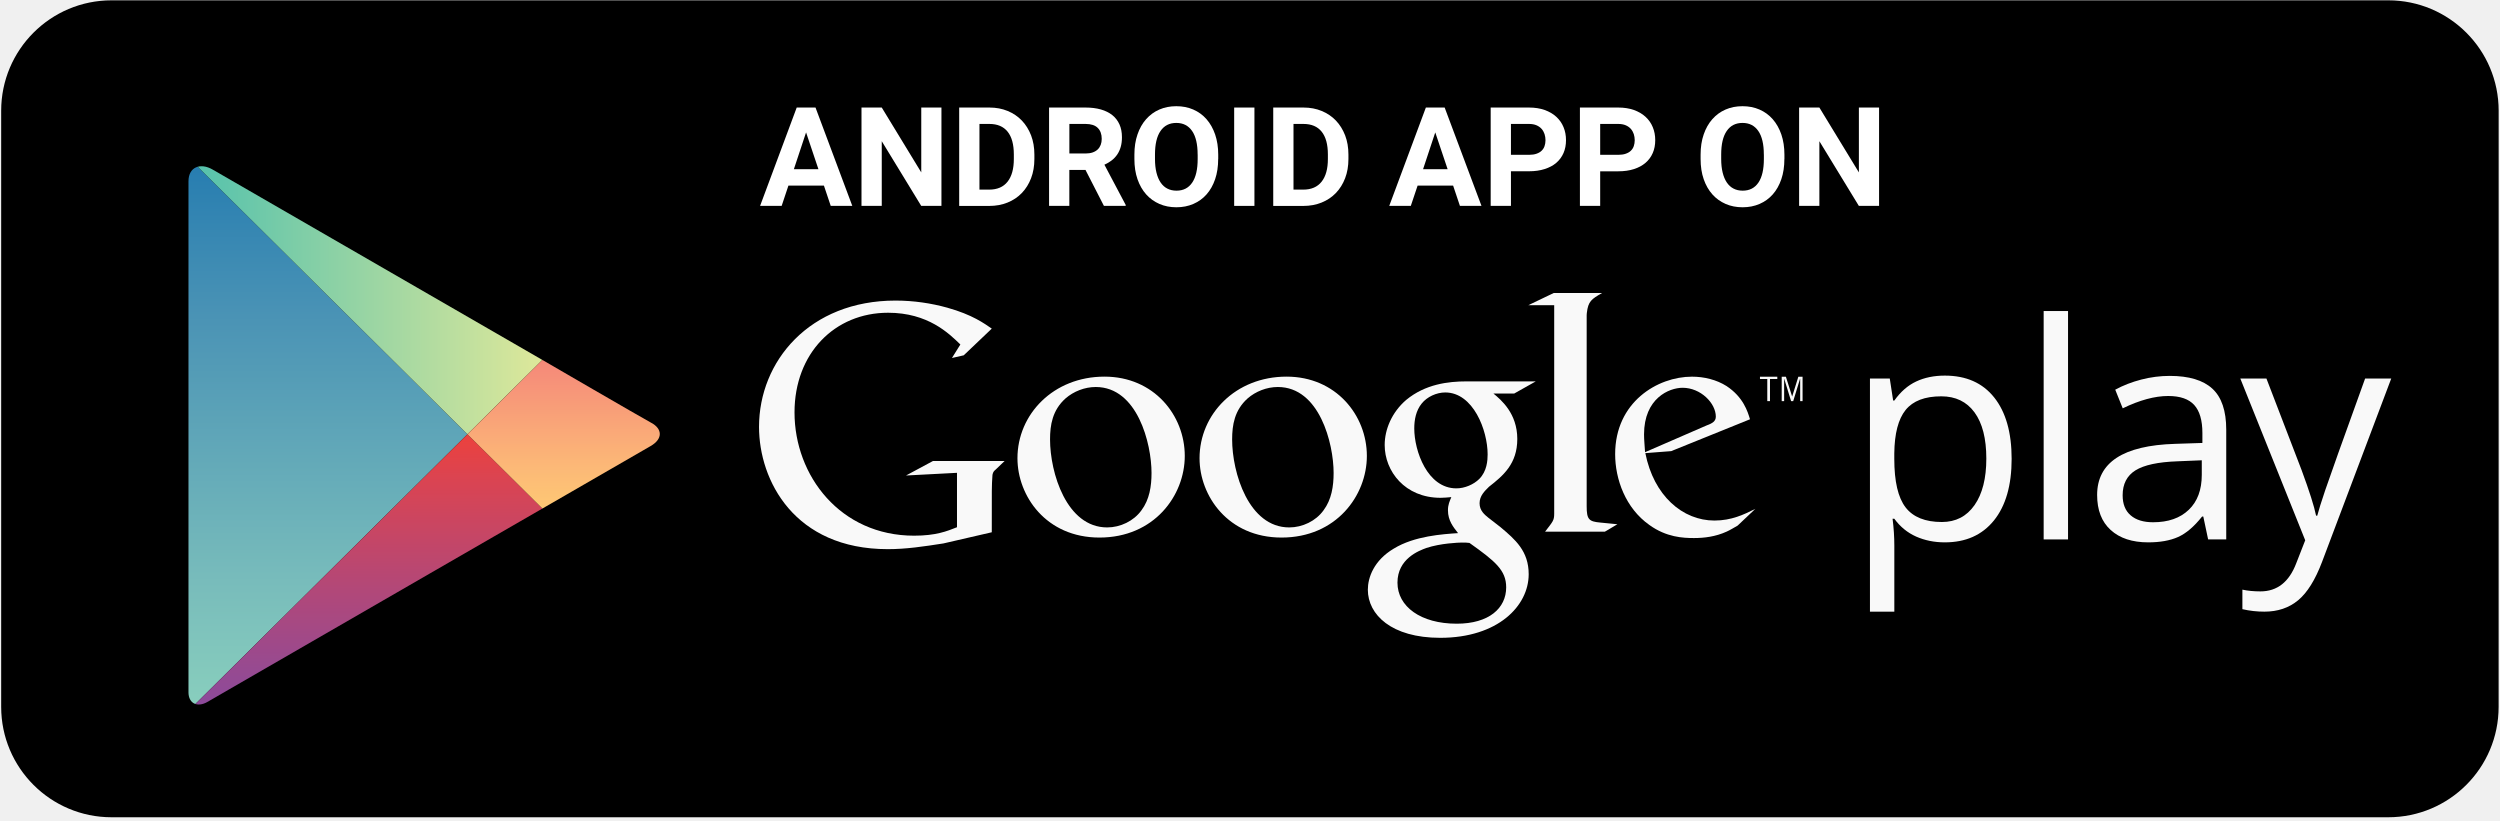
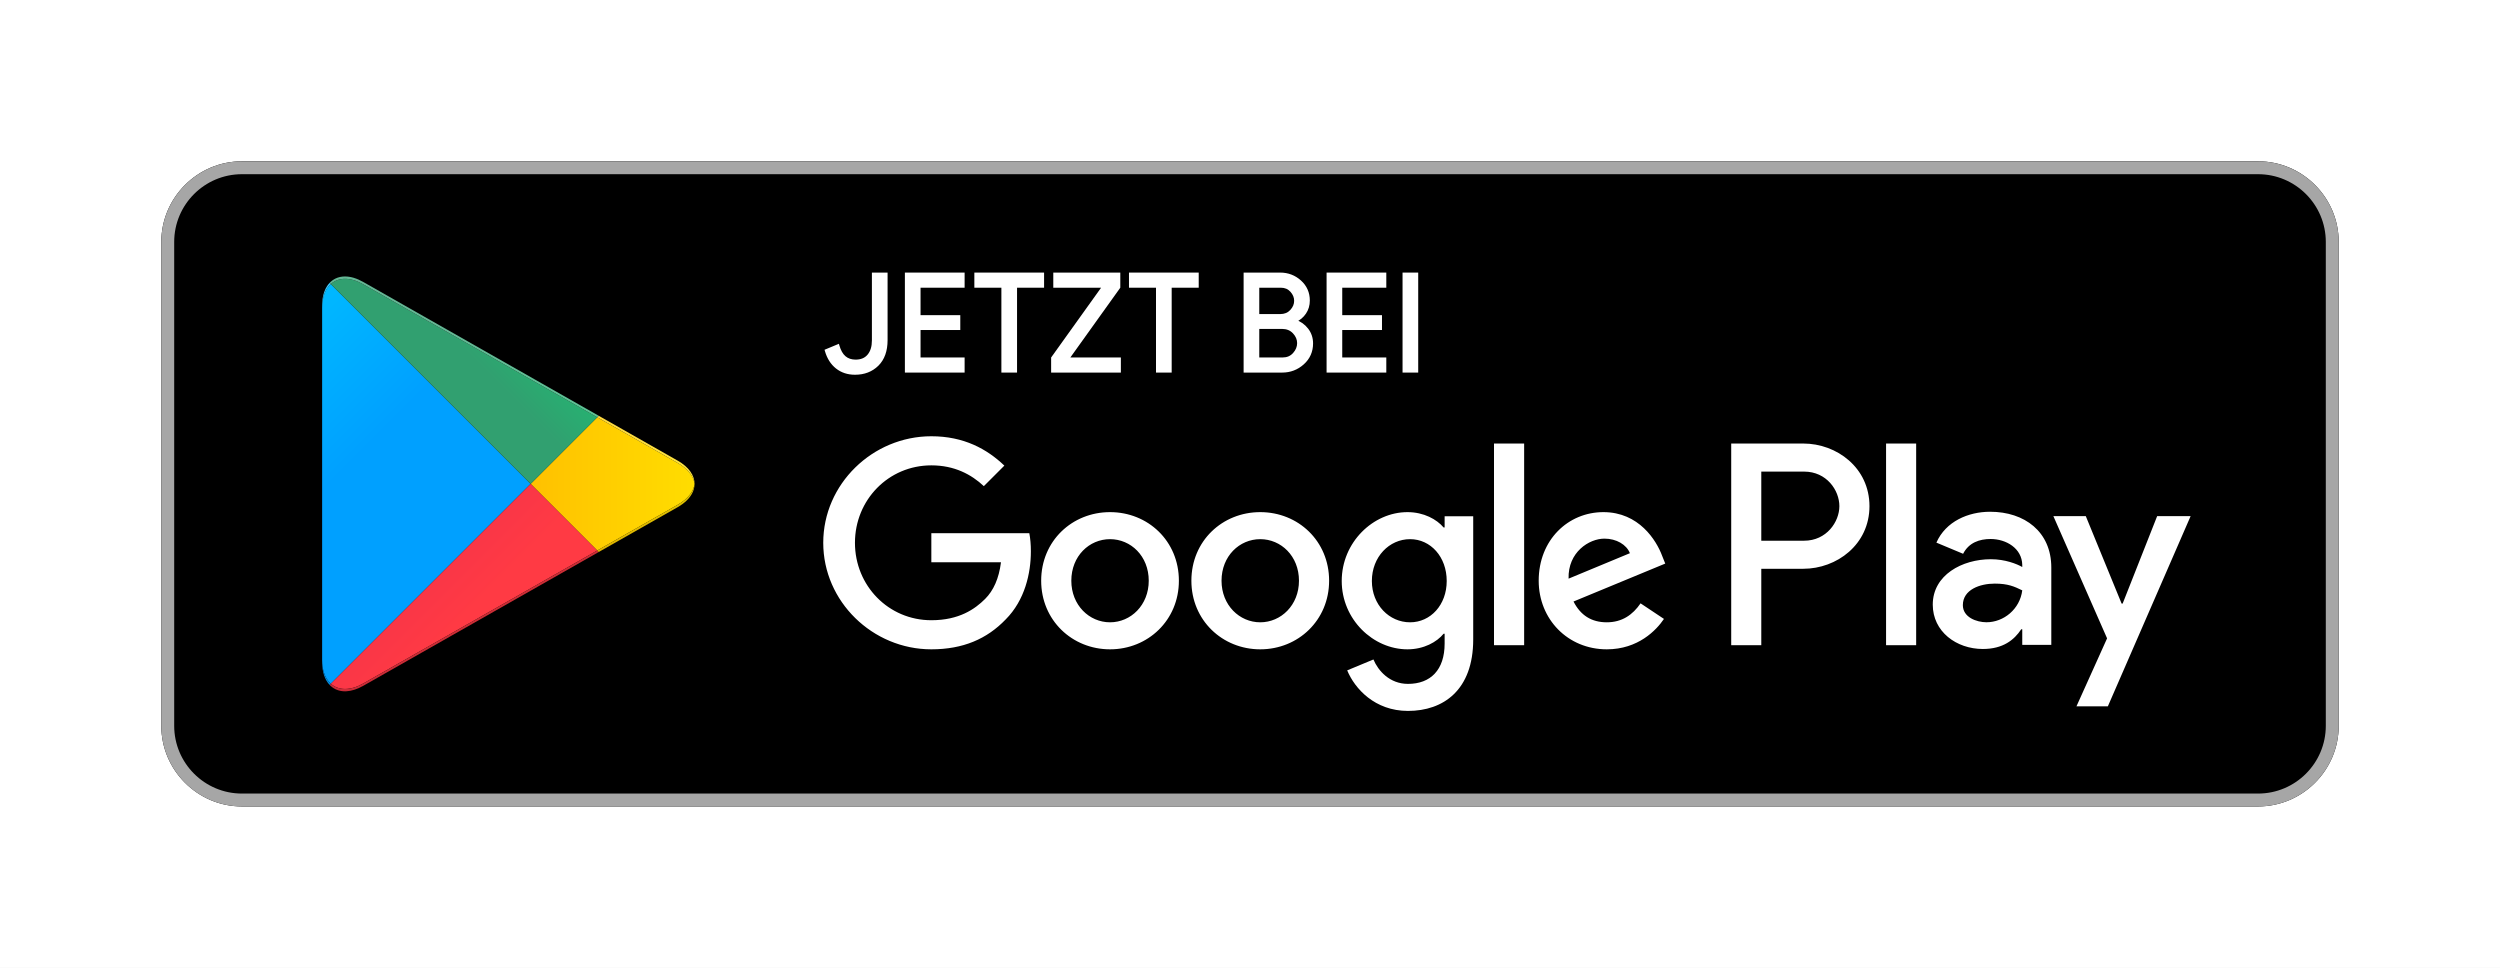
- <svg xmlns="http://www.w3.org/2000/svg" xmlns:xlink="http://www.w3.org/1999/xlink" version="1.1" id="Layer_1" x="0px" y="0px" viewBox="2072 -408 6144 2016" enable-background="new 2072 -408 6144 2016" xml:space="preserve">
-   <path d="M8212.6,1329.2c0,149.8-121.5,271.3-271.3,271.3H2346.2c-149.8,0-271.3-121.5-271.3-271.3V-135.9  c0-149.8,121.5-271.3,271.3-271.3h5595.2c149.8,0,271.3,121.5,271.3,271.3L8212.6,1329.2L8212.6,1329.2z" />
-   <g id="PLAY_2_">
-     <g>
-       <defs>
-         <path id="SVGID_1_" d="M3405,476.6l-276.8-159.8c0,0-504.2-291.1-533.8-308.2c-29.6-17.1-59.2-6.7-59.2,29     c0,59.6,0,621.6,0,621.6s0,607.4,0,634.2c0,26.8,21.1,38.4,46.9,23.5c25.7-14.9,546.1-315.3,546.1-315.3L3405,841.8     c0,0,234.8-135.6,266-153.6c31.2-18,28.2-42.8,1.9-56.9C3646.5,617,3405,476.6,3405,476.6z" />
-       </defs>
-       <clipPath id="SVGID_2_">
-         <use xlink:href="#SVGID_1_" overflow="visible" />
-       </clipPath>
-       <linearGradient id="SVGID_3_" gradientUnits="userSpaceOnUse" x1="4038.265" y1="1201.789" x2="4038.265" y2="1088.486" gradientTransform="matrix(12 0 0 -12 -45581.141 14400.815)">
-         <stop offset="0" style="stop-color:#257CB0" />
-         <stop offset="0.286" style="stop-color:#4A93B5" />
-         <stop offset="0.767" style="stop-color:#78BCBB" />
-         <stop offset="1" style="stop-color:#89CFBD" />
-       </linearGradient>
-       <polygon clip-path="url(#SVGID_2_)" fill="url(#SVGID_3_)" points="2535.2,-20.7 2535.2,659.2 2535.2,1339 3220.8,659.2   " />
-     </g>
-     <g>
-       <defs>
-         <path id="SVGID_4_" d="M3405,476.6l-276.8-159.8c0,0-504.2-291.1-533.8-308.2c-29.6-17.1-59.2-6.7-59.2,29     c0,59.6,0,621.6,0,621.6s0,607.4,0,634.2c0,26.8,21.1,38.4,46.9,23.5c25.7-14.9,546.1-315.3,546.1-315.3L3405,841.8     c0,0,234.8-135.6,266-153.6c31.2-18,28.2-42.8,1.9-56.9C3646.5,617,3405,476.6,3405,476.6z" />
-       </defs>
-       <clipPath id="SVGID_5_">
-         <use xlink:href="#SVGID_4_" overflow="visible" />
-       </clipPath>
-       <linearGradient id="SVGID_6_" gradientUnits="userSpaceOnUse" x1="4009.698" y1="1173.669" x2="4082.177" y2="1173.669" gradientTransform="matrix(12 0 0 -12 -45581.141 14400.815)">
-         <stop offset="0" style="stop-color:#52C1AD" />
-         <stop offset="1" style="stop-color:#DEE89A" />
-       </linearGradient>
-       <polygon clip-path="url(#SVGID_5_)" fill="url(#SVGID_6_)" points="3405,476.6 3128.2,316.8 2535.2,-25.6 2535.2,-20.7     3220.8,659.2   " />
-     </g>
-     <g>
-       <defs>
-         <path id="SVGID_7_" d="M3405,476.6l-276.8-159.8c0,0-504.2-291.1-533.8-308.2c-29.6-17.1-59.2-6.7-59.2,29     c0,59.6,0,621.6,0,621.6s0,607.4,0,634.2c0,26.8,21.1,38.4,46.9,23.5c25.7-14.9,546.1-315.3,546.1-315.3L3405,841.8     c0,0,234.8-135.6,266-153.6c31.2-18,28.2-42.8,1.9-56.9C3646.5,617,3405,476.6,3405,476.6z" />
-       </defs>
-       <clipPath id="SVGID_8_">
-         <use xlink:href="#SVGID_7_" overflow="visible" />
-       </clipPath>
-       <linearGradient id="SVGID_9_" gradientUnits="userSpaceOnUse" x1="4045.937" y1="1145.137" x2="4045.937" y2="1088.074" gradientTransform="matrix(12 0 0 -12 -45581.141 14400.815)">
-         <stop offset="0" style="stop-color:#EC413D" />
-         <stop offset="0.167" style="stop-color:#DA4452" />
-         <stop offset="0.575" style="stop-color:#B0487A" />
-         <stop offset="0.862" style="stop-color:#954A92" />
-         <stop offset="1" style="stop-color:#8A4A9D" />
-       </linearGradient>
-       <polygon clip-path="url(#SVGID_8_)" fill="url(#SVGID_9_)" points="2535.2,1339 2535.2,1343.9 3128.2,1001.5 3405,841.8     3220.8,659.2   " />
-     </g>
-     <g>
-       <defs>
-         <path id="SVGID_10_" d="M3405,476.6l-276.8-159.8c0,0-504.2-291.1-533.8-308.2c-29.6-17.1-59.2-6.7-59.2,29     c0,59.6,0,621.6,0,621.6s0,607.4,0,634.2c0,26.8,21.1,38.4,46.9,23.5c25.7-14.9,546.1-315.3,546.1-315.3L3405,841.8     c0,0,234.8-135.6,266-153.6c31.2-18,28.2-42.8,1.9-56.9C3646.5,617,3405,476.6,3405,476.6z" />
-       </defs>
-       <clipPath id="SVGID_11_">
-         <use xlink:href="#SVGID_10_" overflow="visible" />
-       </clipPath>
-       <linearGradient id="SVGID_12_" gradientUnits="userSpaceOnUse" x1="4087.683" y1="1160.354" x2="4087.683" y2="1129.922" gradientTransform="matrix(12 0 0 -12 -45581.141 14400.815)">
-         <stop offset="0" style="stop-color:#F58879" />
-         <stop offset="0.119" style="stop-color:#F69079" />
-         <stop offset="0.713" style="stop-color:#FCB877" />
-         <stop offset="1" style="stop-color:#FEC874" />
-       </linearGradient>
-       <polygon clip-path="url(#SVGID_11_)" fill="url(#SVGID_12_)" points="3405,476.6 3220.8,659.2 3405,841.8 3721.3,659.2   " />
-     </g>
+ <svg xmlns="http://www.w3.org/2000/svg" width="100%" height="100%" viewBox="0 0 155 60" version="1.1" xml:space="preserve" style="fill-rule:evenodd;clip-rule:evenodd;stroke-linejoin:round;stroke-miterlimit:1.414;">
+   <g>
+     <path d="M155,60l-155,0l0,-60l155,0l0,60Zm-145,-14.999c0,2.749 2.25,5 5,5l125,0c2.75,0 5,-2.251 5,-5l0,-30.001c0,-2.75 -2.25,-5 -5,-5l-125,0c-2.75,0 -5,2.25 -5,5l0,30" style="fill:#fff;fill-rule:nonzero;" />
+     <path d="M140,50l-125,0c-2.75,0 -5,-2.25 -5,-5l0,-30c0,-2.75 2.25,-5 5,-5l125,0c2.75,0 5,2.25 5,5l0,30c0,2.75 -2.25,5 -5,5Z" style="fill-rule:nonzero;" />
+     <path d="M140,10.001l-125,0c-2.75,0 -5,2.25 -5,4.999l0,30.001c0,2.749 2.25,5 5,5l125,0c2.75,0 5,-2.251 5,-5l0,-30.001c0,-2.749 -2.25,-4.999 -5,-4.999Zm0,0.799c2.316,0 4.2,1.885 4.2,4.2l0,30.001c0,2.315 -1.884,4.2 -4.2,4.2l-125,0c-2.316,0 -4.2,-1.885 -4.2,-4.2l0,-30.001c0,-2.315 1.884,-4.2 4.2,-4.2l125,0Z" style="fill:#a6a6a6;fill-rule:nonzero;" />
+     <path d="M116.936,40.001l1.866,0l0,-12.502l-1.866,0l0,12.502Zm16.807,-7.999l-2.139,5.42l-0.064,0l-2.22,-5.42l-2.01,0l3.329,7.576l-1.898,4.213l1.947,0l5.13,-11.789l-2.075,0Zm-10.582,6.578c-0.612,0 -1.464,-0.305 -1.464,-1.061c0,-0.965 1.062,-1.335 1.978,-1.335c0.821,0 1.206,0.177 1.705,0.418c-0.145,1.158 -1.142,1.978 -2.219,1.978Zm0.225,-6.851c-1.351,0 -2.75,0.595 -3.329,1.914l1.656,0.692c0.354,-0.692 1.013,-0.917 1.705,-0.917c0.965,0 1.946,0.579 1.962,1.608l0,0.129c-0.338,-0.193 -1.061,-0.483 -1.946,-0.483c-1.785,0 -3.603,0.981 -3.603,2.815c0,1.672 1.464,2.75 3.104,2.75c1.255,0 1.946,-0.563 2.381,-1.222l0.064,0l0,0.965l1.801,0l0,-4.793c0,-2.22 -1.656,-3.458 -3.795,-3.458Zm-11.532,1.795l-2.654,0l0,-4.285l2.654,0c1.395,0 2.187,1.155 2.187,2.143c0,0.969 -0.792,2.142 -2.187,2.142Zm-0.048,-6.025l-4.471,0l0,12.502l1.865,0l0,-4.737l2.606,0c2.068,0 4.101,-1.497 4.101,-3.882c0,-2.386 -2.033,-3.883 -4.101,-3.883Zm-24.382,11.084c-1.288,0 -2.368,-1.08 -2.368,-2.562c0,-1.498 1.08,-2.593 2.368,-2.593c1.273,0 2.272,1.095 2.272,2.593c0,1.482 -0.999,2.562 -2.272,2.562Zm2.143,-5.88l-0.064,0c-0.419,-0.5 -1.225,-0.951 -2.24,-0.951c-2.126,0 -4.076,1.869 -4.076,4.269c0,2.385 1.95,4.237 4.076,4.237c1.015,0 1.821,-0.451 2.24,-0.966l0.064,0l0,0.612c0,1.627 -0.87,2.497 -2.272,2.497c-1.143,0 -1.852,-0.822 -2.142,-1.514l-1.627,0.676c0.467,1.128 1.707,2.514 3.769,2.514c2.192,0 4.044,-1.289 4.044,-4.431l0,-7.636l-1.772,0l0,0.693Zm3.061,7.298l1.869,0l0,-12.502l-1.869,0l0,12.502Zm4.624,-4.125c-0.049,-1.643 1.273,-2.481 2.223,-2.481c0.742,0 1.37,0.371 1.579,0.903l-3.802,1.578Zm5.8,-1.417c-0.354,-0.951 -1.434,-2.707 -3.641,-2.707c-2.191,0 -4.012,1.724 -4.012,4.253c0,2.385 1.804,4.253 4.221,4.253c1.95,0 3.078,-1.192 3.545,-1.885l-1.45,-0.966c-0.483,0.709 -1.144,1.176 -2.095,1.176c-0.951,0 -1.627,-0.435 -2.062,-1.289l5.687,-2.352l-0.193,-0.483Zm-45.309,-1.402l0,1.804l4.318,0c-0.129,1.015 -0.467,1.756 -0.983,2.272c-0.628,0.628 -1.611,1.321 -3.335,1.321c-2.658,0 -4.736,-2.143 -4.736,-4.801c0,-2.658 2.078,-4.801 4.736,-4.801c1.434,0 2.481,0.564 3.255,1.289l1.272,-1.273c-1.079,-1.031 -2.513,-1.82 -4.527,-1.82c-3.641,0 -6.702,2.964 -6.702,6.605c0,3.641 3.061,6.605 6.702,6.605c1.966,0 3.448,-0.644 4.608,-1.852c1.192,-1.193 1.563,-2.868 1.563,-4.221c0,-0.419 -0.033,-0.806 -0.097,-1.128l-6.074,0Zm11.079,5.526c-1.289,0 -2.4,-1.063 -2.4,-2.578c0,-1.53 1.111,-2.577 2.4,-2.577c1.289,0 2.4,1.047 2.4,2.577c0,1.515 -1.111,2.578 -2.4,2.578Zm0,-6.831c-2.352,0 -4.269,1.788 -4.269,4.253c0,2.449 1.917,4.253 4.269,4.253c2.352,0 4.269,-1.804 4.269,-4.253c0,-2.465 -1.917,-4.253 -4.269,-4.253Zm9.313,6.831c-1.288,0 -2.4,-1.063 -2.4,-2.578c0,-1.53 1.112,-2.577 2.4,-2.577c1.289,0 2.401,1.047 2.401,2.577c0,1.515 -1.112,2.578 -2.401,2.578Zm0,-6.831c-2.352,0 -4.269,1.788 -4.269,4.253c0,2.449 1.917,4.253 4.269,4.253c2.353,0 4.27,-1.804 4.27,-4.253c0,-2.465 -1.917,-4.253 -4.27,-4.253Z" style="fill:#fff;fill-rule:nonzero;" />
+     <path d="M20.509,42.39l-0.074,-0.071c-0.291,-0.308 -0.463,-0.786 -0.463,-1.405l0,0.145l0,-22.116c0,-0.001 0,-0.003 0,-0.005l0,0.152c0,-0.67 0.201,-1.176 0.536,-1.478l12.39,12.389l-12.389,12.389Zm-0.537,-23.453c0,-0.055 0.002,-0.109 0.004,-0.161c-0.002,0.052 -0.004,0.106 -0.004,0.161Zm0.005,-0.164c0,0 0,-0.001 0,-0.002c0,0.001 0,0.002 0,0.002Zm0,-0.007l0,-0.001l0,0.001Z" style="fill:url(#_Linear1);" />
+     <path d="M37.027,34.279l0.094,-0.054l4.893,-2.78c0.467,-0.265 0.778,-0.586 0.933,-0.927c-0.155,0.341 -0.466,0.662 -0.933,0.928l-4.893,2.78l-0.094,0.053Zm0.001,-0.147l-4.13,-4.131l4.13,-4.13l4.986,2.833c0.634,0.359 0.989,0.823 1.048,1.297c0,0 0,0.001 0,0.002c-0.059,0.472 -0.414,0.936 -1.048,1.296l-4.986,2.833Z" style="fill:url(#_Linear2);" />
+     <path d="M21.392,42.862c-0.346,0 -0.647,-0.113 -0.883,-0.325l0,-0.001c0.236,0.213 0.538,0.326 0.884,0.326c0.03,0 0.061,-0.001 0.092,-0.003c-0.031,0.002 -0.062,0.003 -0.093,0.003Zm0.001,-0.147c-0.346,0.001 -0.648,-0.112 -0.884,-0.325l12.389,-12.389l4.13,4.131l-14.515,8.248c-0.401,0.228 -0.782,0.335 -1.12,0.335Zm-0.887,-0.181c-0.022,-0.02 -0.044,-0.041 -0.065,-0.063l0.065,0.063Z" style="fill:url(#_Linear3);" />
+     <path d="M32.898,30.001l-12.39,-12.389c0.236,-0.212 0.537,-0.325 0.883,-0.325c0.339,0 0.72,0.108 1.122,0.337l14.515,8.247l-4.13,4.13Zm4.223,-4.223l-14.608,-8.3c-0.402,-0.229 -0.783,-0.337 -1.122,-0.337c-0.001,0 -0.003,0 -0.004,0c0.001,0 0.003,0 0.005,0c0.339,0 0.719,0.108 1.121,0.336l14.608,8.3l0,0.001Z" style="fill:url(#_Linear4);" />
+     <path d="M21.485,42.859c0.314,-0.018 0.662,-0.126 1.028,-0.333l14.514,-8.247l-14.514,8.247c-0.366,0.208 -0.714,0.316 -1.028,0.333Zm-0.976,-0.322l-0.003,-0.003c0.001,0.001 0.002,0.002 0.003,0.003Zm-0.068,-0.066l-0.006,-0.006c0.002,0.002 0.004,0.004 0.006,0.006Z" style="fill-rule:nonzero;" />
+     <path d="M37.027,34.279l0.094,-0.054l-0.094,0.054Z" style="fill:url(#_Linear5);" />
+     <path d="M21.393,42.862c-0.346,0 -0.648,-0.113 -0.884,-0.326l0,0.001c-0.001,-0.001 -0.002,-0.002 -0.003,-0.003l-0.065,-0.063c-0.002,-0.002 -0.004,-0.004 -0.006,-0.006l0.074,-0.075c0.236,0.213 0.538,0.326 0.884,0.325c0.338,0 0.719,-0.107 1.12,-0.335l14.515,-8.248l0.093,0.093l-0.094,0.054l-14.514,8.247c-0.366,0.207 -0.714,0.315 -1.028,0.333c-0.031,0.002 -0.062,0.003 -0.092,0.003Z" style="fill:url(#_Linear6);" />
+     <path d="M20.435,42.465c-0.291,-0.308 -0.463,-0.786 -0.463,-1.405l0,-0.001c0,0.62 0.172,1.098 0.463,1.405l0,0.001Z" style="fill-rule:nonzero;" />
+     <path d="M20.435,42.464c-0.291,-0.307 -0.463,-0.785 -0.463,-1.405l0,-0.145c0,0.619 0.172,1.097 0.463,1.405l0.074,0.071l-0.074,0.074Z" style="fill:url(#_Linear7);" />
+     <path d="M20.435,42.465l0,-0.001l0.074,-0.074l-0.074,0.075Z" style="fill:url(#_Linear8);" />
+     <path d="M42.947,30.518c0.077,-0.168 0.115,-0.342 0.115,-0.515c0,-0.001 0.001,-0.001 0.001,-0.001c0,0.174 -0.039,0.347 -0.116,0.516Z" style="fill-rule:nonzero;" />
+     <path d="M37.121,34.225l-0.093,-0.093l4.986,-2.833c0.634,-0.36 0.989,-0.824 1.048,-1.296c0,0.173 -0.038,0.347 -0.115,0.515c-0.155,0.341 -0.466,0.662 -0.933,0.927l-4.893,2.78Z" style="fill:url(#_Linear9);" />
+     <path d="M43.063,30.001l-0.001,0c0,-0.523 -0.349,-1.046 -1.048,-1.443l-4.893,-2.78l0,-0.001l4.893,2.781c0.699,0.397 1.049,0.92 1.049,1.443Z" style="fill:#404040;fill-rule:nonzero;" />
+     <path d="M43.062,30.001c-0.059,-0.474 -0.414,-0.938 -1.048,-1.297l-4.986,-2.833l0.093,-0.093l4.893,2.78c0.699,0.397 1.048,0.92 1.048,1.443Z" style="fill:url(#_Linear10);" />
+     <path d="M19.972,18.938l0,-0.001l0,0.001Zm0.004,-0.162c0.001,-0.001 0.001,-0.002 0.001,-0.003c0,0.001 0,0.002 -0.001,0.003Zm0.001,-0.005c0,-0.001 0,-0.003 0,-0.005c0,0.002 0,0.004 0,0.005Zm0,-0.006c0.058,-1.027 0.616,-1.62 1.406,-1.624c-0.342,0.002 -0.64,0.114 -0.874,0.325l-0.003,0.003c-0.024,0.022 -0.048,0.045 -0.071,0.069c-0.262,0.278 -0.428,0.694 -0.458,1.227Z" style="fill:#404040;fill-rule:nonzero;" />
+     <path d="M19.972,19.09l0,-0.146c0,-0.002 0,-0.004 0,-0.006l0,-0.001c0,-0.055 0.002,-0.109 0.004,-0.161c0.001,-0.001 0.001,-0.002 0.001,-0.003c0,0 0,-0.001 0,-0.002c0,-0.001 0,-0.003 0,-0.005l0,-0.001c0.03,-0.533 0.196,-0.949 0.458,-1.227l0.073,0.074c-0.335,0.302 -0.536,0.808 -0.536,1.478Zm0.534,-1.621l0.003,-0.003c-0.001,0.001 -0.002,0.002 -0.003,0.003Z" style="fill:url(#_Linear11);" />
+     <path d="M21.383,17.141c0.001,0 0.002,0 0.004,0c-0.002,0 -0.003,0 -0.004,0Z" style="fill:#404040;fill-rule:nonzero;" />
+     <path d="M37.028,25.871l-14.515,-8.247c-0.402,-0.229 -0.783,-0.337 -1.122,-0.337c-0.346,0 -0.647,0.113 -0.883,0.325l-0.073,-0.074c0.023,-0.024 0.047,-0.047 0.071,-0.069c0.001,-0.001 0.002,-0.002 0.003,-0.003c0.234,-0.211 0.532,-0.323 0.874,-0.325l0.008,0c0.339,0 0.72,0.108 1.122,0.337l14.608,8.3l-0.093,0.093Z" style="fill:url(#_Linear12);" />
+     <path d="M53.011,23.134c-0.437,0 -0.808,-0.121 -1.115,-0.364c-0.307,-0.243 -0.526,-0.585 -0.654,-1.026l0.704,-0.294c0.179,0.632 0.545,0.947 1.098,0.947c0.357,0 0.633,-0.116 0.825,-0.348c0.193,-0.231 0.289,-0.546 0.289,-0.942l0,-4.107l0.772,0l0,4.09c0,0.654 -0.181,1.158 -0.541,1.513c-0.361,0.354 -0.82,0.531 -1.378,0.531Z" style="fill:#fff;fill-rule:nonzero;" />
+     <path d="M53.011,23.134l0,-0.1c-0.419,0 -0.764,-0.114 -1.053,-0.342c-0.289,-0.23 -0.496,-0.551 -0.62,-0.976l-0.096,0.028l0.039,0.092l0.704,-0.294l-0.039,-0.092l-0.096,0.027c0.179,0.657 0.598,1.026 1.194,1.02c0.378,0.001 0.69,-0.127 0.902,-0.384c0.211,-0.253 0.313,-0.594 0.312,-1.006l0,-4.007l0.572,0l0,3.99c-0.001,0.636 -0.174,1.108 -0.511,1.441c-0.343,0.336 -0.77,0.502 -1.308,0.503l0,0.2c0.579,0.001 1.069,-0.186 1.448,-0.56c0.383,-0.377 0.571,-0.913 0.571,-1.584l0,-4.19l-0.872,0l-0.1,0l0,4.207c0,0.381 -0.092,0.669 -0.266,0.878c-0.173,0.207 -0.411,0.311 -0.748,0.312c-0.51,-0.006 -0.823,-0.268 -1.001,-0.874l-0.031,-0.108l-0.808,0.336l-0.083,0.035l0.025,0.085c0.132,0.458 0.363,0.82 0.687,1.077l0.001,0c0.325,0.258 0.722,0.387 1.177,0.386l0,-0.1Z" style="fill:#fff;fill-rule:nonzero;" />
+     <path d="M59.706,17.738l-2.732,0l0,1.902l2.464,0l0,0.721l-2.464,0l0,1.902l2.732,0l0,0.737l-3.503,0l0,-6l3.503,0l0,0.738Z" style="fill:#fff;fill-rule:nonzero;" />
+     <path d="M59.706,17.738l0,-0.1l-2.832,0l0,2.102l2.464,0l0,0.521l-2.464,0l0,2.102l2.732,0l0,0.537l-3.303,0l0,-5.8l3.303,0l0,0.638l0.1,0l0,-0.1l0,0.1l0.1,0l0,-0.738l0,-0.1l-3.703,0l0,6.2l3.703,0l0,-0.837l0,-0.1l-2.732,0l0,-1.702l2.464,0l0,-0.821l0,-0.1l-2.464,0l0,-1.702l2.732,0l0,-0.1l-0.1,0Z" style="fill:#fff;fill-rule:nonzero;" />
+     <path d="M62.957,23l-0.771,0l0,-5.262l-1.676,0l0,-0.738l4.123,0l0,0.738l-1.676,0l0,5.262Z" style="fill:#fff;fill-rule:nonzero;" />
+     <path d="M62.957,23l0,-0.1l-0.671,0l0,-5.262l-1.676,0l0,-0.538l3.923,0l0,0.538l-1.676,0l0,5.362l0.1,0l0,-0.1l0,0.1l0.1,0l0,-5.162l1.676,0l0,-0.838l0,-0.1l-4.323,0l0,0.938l1.676,0l0,5.262l0.971,0l0,-0.1l-0.1,0Z" style="fill:#fff;fill-rule:nonzero;" />
+     <path d="M65.271,23l0,-0.804l3.192,-4.458l-3.059,0l0,-0.738l3.955,0l0,0.805l-3.192,4.458l3.227,0l0,0.737l-4.123,0Z" style="fill:#fff;fill-rule:nonzero;" />
+     <path d="M65.271,23l0.1,0l0,-0.772l3.287,-4.59l-3.154,0l0,-0.538l3.755,0l0,0.673l-3.287,4.59l3.322,0l0,0.537l-4.023,0l0,0.1l0.1,0l-0.1,0l0,0.1l4.223,0l0,-0.837l0,-0.1l-3.132,0l3.097,-4.326l0,-0.837l0,-0.1l-4.155,0l0,0.938l2.964,0l-3.098,4.326l0,0.936l0.101,0l0,-0.1Z" style="fill:#fff;fill-rule:nonzero;" />
+     <path d="M72.544,23l-0.772,0l0,-5.262l-1.675,0l0,-0.738l4.123,0l0,0.738l-1.676,0l0,5.262Z" style="fill:#fff;fill-rule:nonzero;" />
+     <path d="M72.544,23l0,-0.1l-0.672,0l0,-5.262l-1.675,0l0,-0.538l3.923,0l0,0.538l-1.676,0l0,5.362l0.1,0l0,-0.1l0,0.1l0.1,0l0,-5.162l1.676,0l0,-0.838l0,-0.1l-4.323,0l0,0.938l1.675,0l0,5.262l0.972,0l0,-0.1l-0.1,0Z" style="fill:#fff;fill-rule:nonzero;" />
+     <path d="M77.975,22.263l1.55,0c0.296,0 0.536,-0.103 0.721,-0.31c0.184,-0.206 0.276,-0.433 0.276,-0.679c0,-0.246 -0.095,-0.47 -0.285,-0.674c-0.19,-0.204 -0.439,-0.307 -0.746,-0.307l-1.516,0l0,1.97Zm0,-2.69l1.399,0c0.291,0 0.524,-0.096 0.7,-0.289c0.176,-0.193 0.263,-0.404 0.263,-0.633c0,-0.229 -0.085,-0.439 -0.255,-0.628c-0.17,-0.19 -0.395,-0.285 -0.674,-0.285l-1.433,0l0,1.835Zm-0.771,3.427l0,-6l2.17,0c0.469,0 0.876,0.156 1.219,0.465c0.344,0.311 0.516,0.7 0.516,1.169c0,0.285 -0.074,0.537 -0.223,0.755c-0.147,0.218 -0.344,0.382 -0.591,0.494l0,0.033c0.296,0.101 0.54,0.274 0.73,0.52c0.189,0.246 0.285,0.531 0.285,0.855c0,0.492 -0.181,0.899 -0.541,1.223c-0.36,0.324 -0.786,0.486 -1.278,0.486l-2.287,0Z" style="fill:#fff;fill-rule:nonzero;" />
+     <path d="M77.975,22.263l0,0.1l1.55,0c0.319,0.001 0.594,-0.116 0.795,-0.344c0.198,-0.22 0.303,-0.474 0.302,-0.745c0.001,-0.272 -0.108,-0.525 -0.312,-0.743c-0.207,-0.224 -0.49,-0.339 -0.819,-0.338l-1.616,0l0,2.17l0.1,0l0,-0.1l0.1,0l0,-1.87l1.416,0c0.286,0.002 0.501,0.092 0.673,0.275c0.176,0.19 0.257,0.387 0.258,0.606c-0.001,0.221 -0.08,0.42 -0.251,0.612c-0.167,0.186 -0.373,0.276 -0.646,0.277l-1.55,0l0,0.1l0.1,0l-0.1,0Zm0,-2.69l0,0.1l1.399,0c0.312,0.001 0.58,-0.107 0.774,-0.322c0.189,-0.206 0.29,-0.444 0.289,-0.7c0.001,-0.254 -0.096,-0.491 -0.281,-0.695c-0.188,-0.211 -0.447,-0.32 -0.748,-0.318l-1.533,0l0,2.035l0.1,0l0,-0.1l0.1,0l0,-1.735l1.333,0c0.257,0.001 0.447,0.083 0.599,0.252c0.157,0.175 0.23,0.358 0.23,0.561c0,0.203 -0.075,0.387 -0.237,0.565c-0.158,0.172 -0.357,0.255 -0.626,0.257l-1.399,0l0,0.1l0.1,0l-0.1,0Zm-0.771,3.427l0.1,0l0,-5.9l2.07,0c0.447,0.001 0.825,0.146 1.152,0.44l0,-0.001c0.324,0.295 0.482,0.651 0.483,1.095c0,0.268 -0.069,0.497 -0.205,0.698l-0.001,0.001c-0.137,0.203 -0.318,0.354 -0.549,0.459l-0.059,0.027l0,0.169l0.068,0.023c0.279,0.095 0.504,0.255 0.683,0.486c0.176,0.23 0.264,0.49 0.264,0.794c-0.001,0.467 -0.167,0.841 -0.508,1.149c-0.344,0.308 -0.741,0.46 -1.211,0.46l-2.287,0l0,0.1l0.1,0l-0.1,0l0,0.1l2.287,0c0.514,0.001 0.968,-0.172 1.345,-0.512c0.38,-0.339 0.575,-0.781 0.574,-1.297c0.001,-0.343 -0.103,-0.653 -0.306,-0.916c-0.202,-0.261 -0.463,-0.447 -0.776,-0.553l-0.033,0.094l0.1,0l0,-0.033l-0.1,0l0.042,0.091c0.261,-0.118 0.475,-0.296 0.632,-0.529c0.16,-0.235 0.24,-0.508 0.24,-0.811c0.001,-0.493 -0.185,-0.916 -0.549,-1.243l-0.002,-0.002l0.002,0.002c-0.36,-0.325 -0.795,-0.491 -1.286,-0.491l-2.27,0l0,6.2l0.1,0l0,-0.1Z" style="fill:#fff;fill-rule:nonzero;" />
+     <path d="M85.851,17.738l-2.732,0l0,1.902l2.464,0l0,0.721l-2.464,0l0,1.902l2.732,0l0,0.737l-3.503,0l0,-6l3.503,0l0,0.738Z" style="fill:#fff;fill-rule:nonzero;" />
+     <path d="M85.851,17.738l0,-0.1l-2.832,0l0,2.102l2.464,0l0,0.521l-2.464,0l0,2.102l2.732,0l0,0.537l-3.303,0l0,-5.8l3.303,0l0,0.638l0.1,0l0,-0.1l0,0.1l0.1,0l0,-0.738l0,-0.1l-3.703,0l0,6.2l3.703,0l0,-0.837l0,-0.1l-2.732,0l0,-1.702l2.464,0l0,-0.821l0,-0.1l-2.464,0l0,-1.702l2.732,0l0,-0.1l-0.1,0Z" style="fill:#fff;fill-rule:nonzero;" />
+     <rect x="87.058" y="17" width="0.771" height="6" style="fill:#fff;fill-rule:nonzero;" />
+     <path d="M87.058,23l0.1,0l0,-5.9l0.571,0l0,5.8l-0.671,0l0,0.1l0.1,0l-0.1,0l0,0.1l0.871,0l0,-6.2l-0.871,0l-0.1,0l0,6.2l0.1,0l0,-0.1Z" style="fill:#fff;fill-rule:nonzero;" />
  </g>
-   <path fill="#F9F9F9" d="M6851.6,924.9c-25.8,0-49.2-4.8-70.5-14.2c-21.3-9.5-39.2-24.1-53.6-43.8h-4.3c2.9,23.1,4.3,45,4.3,65.7  v162.7h-59.9V522.3h48.7l8.3,54.1h2.9c15.4-21.7,33.3-37.3,53.8-46.9c20.4-9.6,43.9-14.4,70.3-14.4c52.4,0,92.9,17.9,121.4,53.8  c28.5,35.8,42.8,86.1,42.8,150.8c0,64.9-14.5,115.4-43.5,151.4C6943.3,907,6903,924.9,6851.6,924.9z M6842.9,566  c-40.4,0-69.6,11.2-87.7,33.6c-18,22.4-27.3,58-27.8,106.8v13.3c0,55.6,9.3,95.3,27.8,119.3c18.5,23.9,48.2,35.9,89.1,35.9  c34.2,0,60.9-13.8,80.3-41.5c19.3-27.6,29-65.8,29-114.4c0-49.3-9.7-87.1-29-113.5C6905.3,579.1,6878,566,6842.9,566z" />
-   <path fill="#F9F9F9" d="M7154.4,917.7h-59.9V356.4h59.9V917.7z" />
-   <path fill="#F9F9F9" d="M7498.7,917.7l-11.9-56.3h-2.9c-19.7,24.8-39.4,41.6-59,50.3c-19.6,8.8-44.1,13.2-73.4,13.2  c-39.2,0-69.9-10.1-92.2-30.3s-33.4-48.9-33.4-86.2c0-79.8,63.9-121.7,191.6-125.6l67.1-2.2v-24.5c0-31-6.7-54-20-68.7  c-13.3-14.8-34.7-22.2-64-22.2c-33,0-70.2,10.1-111.8,30.3l-18.4-45.8c19.5-10.6,40.8-18.9,64.1-24.9c23.2-6,46.5-9,69.8-9  c47.1,0,82.1,10.5,104.8,31.4c22.7,20.9,34.1,54.5,34.1,100.7v269.8L7498.7,917.7L7498.7,917.7z M7363.4,875.5  c37.3,0,66.5-10.2,87.8-30.7c21.3-20.4,31.9-49.1,31.9-85.9v-35.7l-59.9,2.5c-47.6,1.7-81.9,9.1-103,22.2  c-21,13.1-31.6,33.5-31.6,61.2c0,21.6,6.5,38.1,19.7,49.4C7321.5,869.9,7339.8,875.5,7363.4,875.5z" />
-   <path fill="#F9F9F9" d="M7577.8,522.3h64.2l86.6,225.5c19,51.5,30.8,88.6,35.4,111.5h2.9c3.1-12.3,9.7-33.3,19.7-63  c10-29.7,42.6-121,97.9-274h64.2l-169.9,450.3c-16.8,44.5-36.5,76.1-59,94.7c-22.5,18.6-50.1,27.9-82.8,27.9  c-18.3,0-36.3-2-54.1-6.1v-48c13.2,2.9,28,4.3,44.4,4.3c41.1,0,70.5-23.1,88-69.3l22-56.3L7577.8,522.3z" />
-   <path fill="#F9F9F9" d="M5742.2,559.1c19,15.7,58.7,48.8,58.7,111.7c0,61.2-34.7,90.2-69.5,117.4c-10.8,10.7-23.2,22.4-23.2,40.6  c0,18.2,12.4,28.1,21.5,35.5l29.8,23.1c36.4,30.6,69.4,58.8,69.4,115.8c0,77.7-75.3,156.3-217.5,156.3  c-119.9,0-177.8-57-177.8-118.3c0-29.8,14.8-71.9,63.7-100.9c51.2-31.4,120.8-35.5,158-38.1c-11.6-14.9-24.8-30.6-24.8-56.2  c0-14,4.2-22.3,8.3-32.3c-9.1,0.8-18.2,1.7-26.5,1.7c-87.6,0-137.3-65.3-137.3-129.8c0-38.1,17.4-80.3,52.9-110.8  c47.2-38.9,103.4-45.5,148.1-45.5h170.3l-52.9,29.8L5742.2,559.1L5742.2,559.1z M5683.4,926.3c-6.6-0.9-10.8-0.9-19-0.9  c-7.4,0-52.2,1.7-86.9,13.3c-18.2,6.6-71.1,26.4-71.1,85.2c0,58.7,57.1,100.9,145.6,100.9c79.3,0,121.6-38.1,121.6-89.4  C5773.6,993.2,5746.3,971,5683.4,926.3z M5707.4,769.1c19-19,20.6-45.5,20.6-60.4c0-59.5-35.5-152.2-104.2-152.2  c-21.5,0-44.7,10.7-57.9,27.3c-14,17.4-18.2,39.7-18.2,61.2c0,55.4,32.3,147.2,103.4,147.2C5671.9,792.3,5694.1,782.4,5707.4,769.1z  " />
-   <path fill="#F9F9F9" d="M5221.5,913.1c-131.3,0-201.5-102.4-201.5-194.9c0-108.2,88.3-200.6,213.9-200.6  c121.3,0,197.3,94.9,197.3,194.9C5431.2,809.8,5356.1,913.1,5221.5,913.1z M5324.7,846.2c19.8-26.4,24.8-59.5,24.8-91.7  c0-72.7-34.7-211.4-137.1-211.4c-27.2,0-54.5,10.8-74.3,28.1c-32.2,28.9-38,65.2-38,100.8c0,81.7,40.5,216.2,140.4,216.2  C5272.7,888.2,5305.8,872.6,5324.7,846.2z" />
-   <path fill="#F9F9F9" d="M4774,913.1c-131.3,0-201.5-102.4-201.5-194.9c0-108.2,88.4-200.6,213.9-200.6  c121.4,0,197.3,94.9,197.3,194.9C4983.7,809.8,4908.6,913.1,4774,913.1z M4877.2,846.2c19.8-26.4,24.8-59.5,24.8-91.7  c0-72.7-34.7-211.4-137.1-211.4c-27.2,0-54.5,10.8-74.3,28.1c-32.2,28.9-38,65.2-38,100.8c0,81.7,40.4,216.2,140.4,216.2  C4825.2,888.2,4858.2,872.6,4877.2,846.2z" />
-   <path fill="#F9F9F9" d="M4509.4,900.1l-118.7,27.4c-48.2,7.5-91.3,14.1-137,14.1c-229.2,0-316.3-168.5-316.3-300.5  c0-161,123.7-310.4,335.4-310.4c44.8,0,88,6.6,127,17.4c62.3,17.4,91.3,39,109.6,51.5l-68.9,65.6l-29,6.6l20.7-33.2  c-28.2-27.4-79.7-78-177.6-78c-131.2,0-230,99.7-230,244.9c0,156,112.9,303,293.9,303c53.2,0,80.5-10.8,105.4-20.8V754l-125.3,6.6  l66.4-35.7h176l-21.6,20.7c-5.9,5-6.7,6.7-8.3,13.3c-0.9,7.5-1.6,31.6-1.6,39.9L4509.4,900.1L4509.4,900.1z" />
-   <path fill="#F9F9F9" d="M6004.5,876.2c-27.4-2.5-33.1-7.5-33.1-39.9v-9.1V366.5c0.2-1.8,0.3-3.6,0.4-5.4c3.3-29,11.6-34,37.4-49  h-118.8l-62.3,29.9h63.5v0.4l0-0.3v485.1v27.4c0,16.6-3.3,19.1-22.4,44h147l30.7-18.2C6032.8,878.7,6018.7,877.9,6004.5,876.2z" />
-   <path fill="#F9F9F9" d="M6342.3,883.8c-9,5-18.1,10.8-27.1,14.8c-27.3,12.4-55.3,15.7-80.1,15.7c-26.3,0-67.6-1.7-109.7-32.2  c-58.5-41.3-84-112.2-84-174c0-127.8,103.9-190.4,188.8-190.4c29.7,0,60.2,7.4,85,23.1c41.2,27.2,51.9,62.6,57.6,81.6l-193.7,78.3  l-63.5,4.9c20.6,104.7,91.5,165.7,169.8,165.7c42,0,72.6-14.8,100.6-28.8L6342.3,883.8z M6264.9,638.1c15.6-5.7,23.9-10.7,23.9-22.2  c0-33-37.1-70.9-81.6-70.9c-33,0-94.8,25.6-94.8,114.6c0,14,1.7,28.8,2.5,43.7L6264.9,638.1z" />
-   <path fill="#F9F9F9" d="M6421.9,523.4v54.4h-6.6v-54.4h-18v-5.6h42.6v5.6H6421.9z" />
-   <path fill="#F9F9F9" d="M6496.1,577.8v-54.9h-0.3l-16.8,54.9h-5.2l-16.9-54.9h-0.2v54.9h-6v-60h10.3l15.3,48.5h0.2l15.1-48.5h10.4  v60H6496.1z" />
-   <g>
-     <path fill="#FFFFFF" d="M4096.9,48.2h-87.3L3993,98h-53l90-241.7h46.2L4166.6,98h-53L4096.9,48.2z M4023,7.9h60.4l-30.4-90.5   L4023,7.9z" />
-     <path fill="#FFFFFF" d="M4385.8,98H4336l-97-159V98h-49.8v-241.7h49.8l97.1,159.4v-159.4h49.6V98z" />
-     <path fill="#FFFFFF" d="M4429.3,98v-241.7h74.4c16.3,0,31.2,2.8,44.7,8.4c13.6,5.6,25.2,13.4,34.9,23.6   c9.7,10.1,17.2,22.3,22.7,36.4c5.4,14.2,8.1,29.9,8.1,47.1v11c0,17.3-2.7,33-8.1,47.1c-5.4,14.1-12.9,26.2-22.7,36.4   s-21.5,18-35.1,23.5c-13.6,5.5-28.6,8.3-45,8.3H4429.3z M4479.1-103.3V58h24.1c19.7,0,34.7-6.5,45-19.5   c10.3-13,15.4-31.6,15.4-55.7v-11.3c0-24.6-5.1-43.2-15.3-55.9c-10.2-12.7-25.1-19-44.7-19H4479.1z" />
-     <path fill="#FFFFFF" d="M4739.7,9.6H4700V98h-49.8v-241.7h89.8c13.9,0,26.5,1.6,37.5,4.7c11.1,3.2,20.4,7.8,28.1,13.9   s13.5,13.8,17.6,22.8c4.1,9.1,6.1,19.6,6.1,31.5c0,8.9-1,16.8-3,23.8c-2,7-4.9,13.3-8.6,18.8c-3.8,5.5-8.3,10.3-13.6,14.4   c-5.3,4.1-11.3,7.6-17.9,10.6l52.3,98.8V98H4785L4739.7,9.6z M4700-30.8h40.2c6.5,0,12.3-0.9,17.2-2.6c4.9-1.7,9-4.2,12.3-7.3   c3.3-3.2,5.7-6.9,7.4-11.3c1.7-4.4,2.5-9.3,2.5-14.7c0-11.4-3.2-20.4-9.7-26.9c-6.5-6.5-16.4-9.8-29.8-9.8h-40V-30.8z" />
-     <path fill="#FFFFFF" d="M5065.8-17.3c0,18.5-2.5,35.1-7.5,49.7c-5,14.7-12,27.1-21,37.3c-9,10.2-19.8,18-32.5,23.5   s-26.5,8.2-41.7,8.2c-15.2,0-29.1-2.7-41.7-8.2s-23.5-13.3-32.6-23.5c-9.1-10.2-16.2-22.6-21.3-37.3c-5.1-14.7-7.6-31.2-7.6-49.7   V-28c0-18.4,2.5-34.9,7.6-49.6c5-14.7,12.1-27.2,21.2-37.5c9.1-10.3,19.9-18.2,32.5-23.7s26.5-8.2,41.7-8.2   c15.2,0,29.1,2.7,41.7,8.2s23.5,13.4,32.5,23.7c9.1,10.3,16.1,22.8,21.2,37.5c5,14.7,7.6,31.3,7.6,49.6V-17.3z M5015.3-28.3   c0-25.3-4.5-44.6-13.6-57.8c-9.1-13.2-22-19.8-38.8-19.8c-16.8,0-29.8,6.6-38.8,19.8c-9.1,13.2-13.6,32.4-13.6,57.8v11   c0,12.6,1.2,23.8,3.6,33.5c2.4,9.7,5.8,17.8,10.3,24.4c4.5,6.6,10,11.6,16.5,14.9c6.5,3.4,14,5.1,22.4,5.1   c16.8,0,29.7-6.6,38.7-19.9s13.4-32.6,13.4-57.9V-28.3z" />
-     <path fill="#FFFFFF" d="M5154.9,98h-49.8v-241.7h49.8V98z" />
-     <path fill="#FFFFFF" d="M5201.1,98v-241.7h74.4c16.3,0,31.2,2.8,44.7,8.4c13.6,5.6,25.2,13.4,34.9,23.6   c9.7,10.1,17.2,22.3,22.7,36.4c5.4,14.2,8.1,29.9,8.1,47.1v11c0,17.3-2.7,33-8.1,47.1c-5.4,14.1-12.9,26.2-22.7,36.4   s-21.5,18-35.1,23.5c-13.6,5.5-28.6,8.3-45,8.3H5201.1z M5250.9-103.3V58h24.1c19.7,0,34.7-6.5,45-19.5   c10.3-13,15.4-31.6,15.4-55.7v-11.3c0-24.6-5.1-43.2-15.3-55.9c-10.2-12.7-25.1-19-44.7-19H5250.9z" />
-     <path fill="#FFFFFF" d="M5643.2,48.2h-87.3L5539.2,98h-53l90-241.7h46.2L5712.9,98h-53L5643.2,48.2z M5569.3,7.9h60.4l-30.4-90.5   L5569.3,7.9z" />
-     <path fill="#FFFFFF" d="M5785.3,12.9V98h-49.8v-241.7h94.3c14.3,0,27,2,38.3,6c11.2,4,20.8,9.5,28.6,16.7s13.8,15.6,17.8,25.4   c4.1,9.8,6.1,20.4,6.1,32c0,11.7-2,22.3-6.1,31.7c-4.1,9.4-10,17.4-17.8,24.1S5879.3,3.9,5868,7.5c-11.2,3.6-24,5.4-38.3,5.4   H5785.3z M5785.3-27.5h44.5c7.1,0,13.2-0.9,18.3-2.7c5.1-1.8,9.4-4.2,12.6-7.4c3.3-3.2,5.7-6.9,7.2-11.4c1.5-4.4,2.3-9.2,2.3-14.4   c0-5.2-0.8-10.2-2.3-15c-1.6-4.8-4-9.1-7.2-12.8c-3.3-3.7-7.5-6.7-12.6-8.9c-5.1-2.2-11.3-3.3-18.3-3.3h-44.5V-27.5z" />
-     <path fill="#FFFFFF" d="M6004.6,12.9V98h-49.8v-241.7h94.3c14.3,0,27,2,38.3,6c11.2,4,20.8,9.5,28.6,16.7s13.8,15.6,17.8,25.4   c4.1,9.8,6.1,20.4,6.1,32c0,11.7-2,22.3-6.1,31.7c-4.1,9.4-10,17.4-17.8,24.1s-17.3,11.8-28.6,15.4c-11.2,3.6-24,5.4-38.3,5.4   H6004.6z M6004.6-27.5h44.5c7.1,0,13.2-0.9,18.3-2.7c5.1-1.8,9.4-4.2,12.6-7.4c3.3-3.2,5.7-6.9,7.2-11.4c1.5-4.4,2.3-9.2,2.3-14.4   c0-5.2-0.8-10.2-2.3-15c-1.6-4.8-4-9.1-7.2-12.8c-3.3-3.7-7.5-6.7-12.6-8.9c-5.1-2.2-11.3-3.3-18.3-3.3h-44.5V-27.5z" />
-     <path fill="#FFFFFF" d="M6457.3-17.3c0,18.5-2.5,35.1-7.5,49.7c-5,14.7-12,27.1-21,37.3c-9,10.2-19.8,18-32.5,23.5   s-26.5,8.2-41.7,8.2c-15.2,0-29.1-2.7-41.7-8.2s-23.5-13.3-32.6-23.5c-9.1-10.2-16.2-22.6-21.3-37.3c-5.1-14.7-7.6-31.2-7.6-49.7   V-28c0-18.4,2.5-34.9,7.6-49.6c5-14.7,12.1-27.2,21.2-37.5c9.1-10.3,19.9-18.2,32.5-23.7s26.5-8.2,41.7-8.2   c15.2,0,29.1,2.7,41.7,8.2s23.5,13.4,32.5,23.7c9.1,10.3,16.1,22.8,21.2,37.5c5,14.7,7.6,31.3,7.6,49.6V-17.3z M6406.8-28.3   c0-25.3-4.5-44.6-13.6-57.8c-9.1-13.2-22-19.8-38.8-19.8c-16.8,0-29.8,6.6-38.8,19.8c-9.1,13.2-13.6,32.4-13.6,57.8v11   c0,12.6,1.2,23.8,3.6,33.5c2.4,9.7,5.8,17.8,10.3,24.4c4.5,6.6,10,11.6,16.5,14.9c6.5,3.4,14,5.1,22.4,5.1   c16.8,0,29.7-6.6,38.7-19.9s13.4-32.6,13.4-57.9V-28.3z" />
-     <path fill="#FFFFFF" d="M6690.1,98h-49.8l-97-159V98h-49.8v-241.7h49.8l97.1,159.4v-159.4h49.6V98z" />
-   </g>
+   <defs>
+     <linearGradient id="_Linear1" x1="0" y1="0" x2="1" y2="0" gradientUnits="userSpaceOnUse" gradientTransform="matrix(-16.7825,-16.7825,-16.7825,16.7825,31.7998,18.7097)">
+       <stop offset="0" style="stop-color:#00a0ff;stop-opacity:1" />
+       <stop offset="1" style="stop-color:#00e2ff;stop-opacity:1" />
+     </linearGradient>
+     <linearGradient id="_Linear2" x1="0" y1="0" x2="1" y2="0" gradientUnits="userSpaceOnUse" gradientTransform="matrix(-24.197,2.17272e-09,2.17272e-09,24.197,43.8344,30.0014)">
+       <stop offset="0" style="stop-color:#ffdf00;stop-opacity:1" />
+       <stop offset="1" style="stop-color:#ff9c00;stop-opacity:1" />
+     </linearGradient>
+     <linearGradient id="_Linear3" x1="0" y1="0" x2="1" y2="0" gradientUnits="userSpaceOnUse" gradientTransform="matrix(-22.7583,-22.7583,-22.7583,22.7583,34.827,32.2961)">
+       <stop offset="0" style="stop-color:#ff3a44;stop-opacity:1" />
+       <stop offset="1" style="stop-color:#c31162;stop-opacity:1" />
+     </linearGradient>
+     <linearGradient id="_Linear4" x1="0" y1="0" x2="1" y2="0" gradientUnits="userSpaceOnUse" gradientTransform="matrix(10.1625,-10.1625,-10.1625,-10.1625,17.2973,10.1762)">
+       <stop offset="0" style="stop-color:#31a070;stop-opacity:1" />
+       <stop offset="1" style="stop-color:#00ef75;stop-opacity:1" />
+     </linearGradient>
+     <linearGradient id="_Linear5" x1="0" y1="0" x2="1" y2="0" gradientUnits="userSpaceOnUse" gradientTransform="matrix(-24.197,2.17272e-09,2.17272e-09,24.197,43.8344,30.0014)">
+       <stop offset="0" style="stop-color:#ccb300;stop-opacity:1" />
+       <stop offset="1" style="stop-color:#cc7c00;stop-opacity:1" />
+     </linearGradient>
+     <linearGradient id="_Linear6" x1="0" y1="0" x2="1" y2="0" gradientUnits="userSpaceOnUse" gradientTransform="matrix(-22.7583,-22.7583,-22.7583,22.7583,34.827,32.2961)">
+       <stop offset="0" style="stop-color:#cc2d36;stop-opacity:1" />
+       <stop offset="1" style="stop-color:#9c0e4d;stop-opacity:1" />
+     </linearGradient>
+     <linearGradient id="_Linear7" x1="0" y1="0" x2="1" y2="0" gradientUnits="userSpaceOnUse" gradientTransform="matrix(-16.7825,-16.7825,-16.7825,16.7825,31.7998,18.7097)">
+       <stop offset="0" style="stop-color:#008cdf;stop-opacity:1" />
+       <stop offset="1" style="stop-color:#00c6df;stop-opacity:1" />
+     </linearGradient>
+     <linearGradient id="_Linear8" x1="0" y1="0" x2="1" y2="0" gradientUnits="userSpaceOnUse" gradientTransform="matrix(-22.7583,-22.7583,-22.7583,22.7583,34.827,32.2961)">
+       <stop offset="0" style="stop-color:#df333b;stop-opacity:1" />
+       <stop offset="1" style="stop-color:#aa0e56;stop-opacity:1" />
+     </linearGradient>
+     <linearGradient id="_Linear9" x1="0" y1="0" x2="1" y2="0" gradientUnits="userSpaceOnUse" gradientTransform="matrix(-24.197,2.17272e-09,2.17272e-09,24.197,43.8344,30.0014)">
+       <stop offset="0" style="stop-color:#dfc400;stop-opacity:1" />
+       <stop offset="1" style="stop-color:#df8900;stop-opacity:1" />
+     </linearGradient>
+     <linearGradient id="_Linear10" x1="0" y1="0" x2="1" y2="0" gradientUnits="userSpaceOnUse" gradientTransform="matrix(-24.197,2.17272e-09,2.17272e-09,24.197,43.8344,30.0014)">
+       <stop offset="0" style="stop-color:#ffe83f;stop-opacity:1" />
+       <stop offset="1" style="stop-color:#ffb53f;stop-opacity:1" />
+     </linearGradient>
+     <linearGradient id="_Linear11" x1="0" y1="0" x2="1" y2="0" gradientUnits="userSpaceOnUse" gradientTransform="matrix(-16.7825,-16.7825,-16.7825,16.7825,31.7998,18.7097)">
+       <stop offset="0" style="stop-color:#3fb8ff;stop-opacity:1" />
+       <stop offset="1" style="stop-color:#3fe9ff;stop-opacity:1" />
+     </linearGradient>
+     <linearGradient id="_Linear12" x1="0" y1="0" x2="1" y2="0" gradientUnits="userSpaceOnUse" gradientTransform="matrix(10.1625,-10.1625,-10.1625,-10.1625,17.2973,10.1762)">
+       <stop offset="0" style="stop-color:#64b895;stop-opacity:1" />
+       <stop offset="1" style="stop-color:#3ff497;stop-opacity:1" />
+     </linearGradient>
+   </defs>
</svg>
